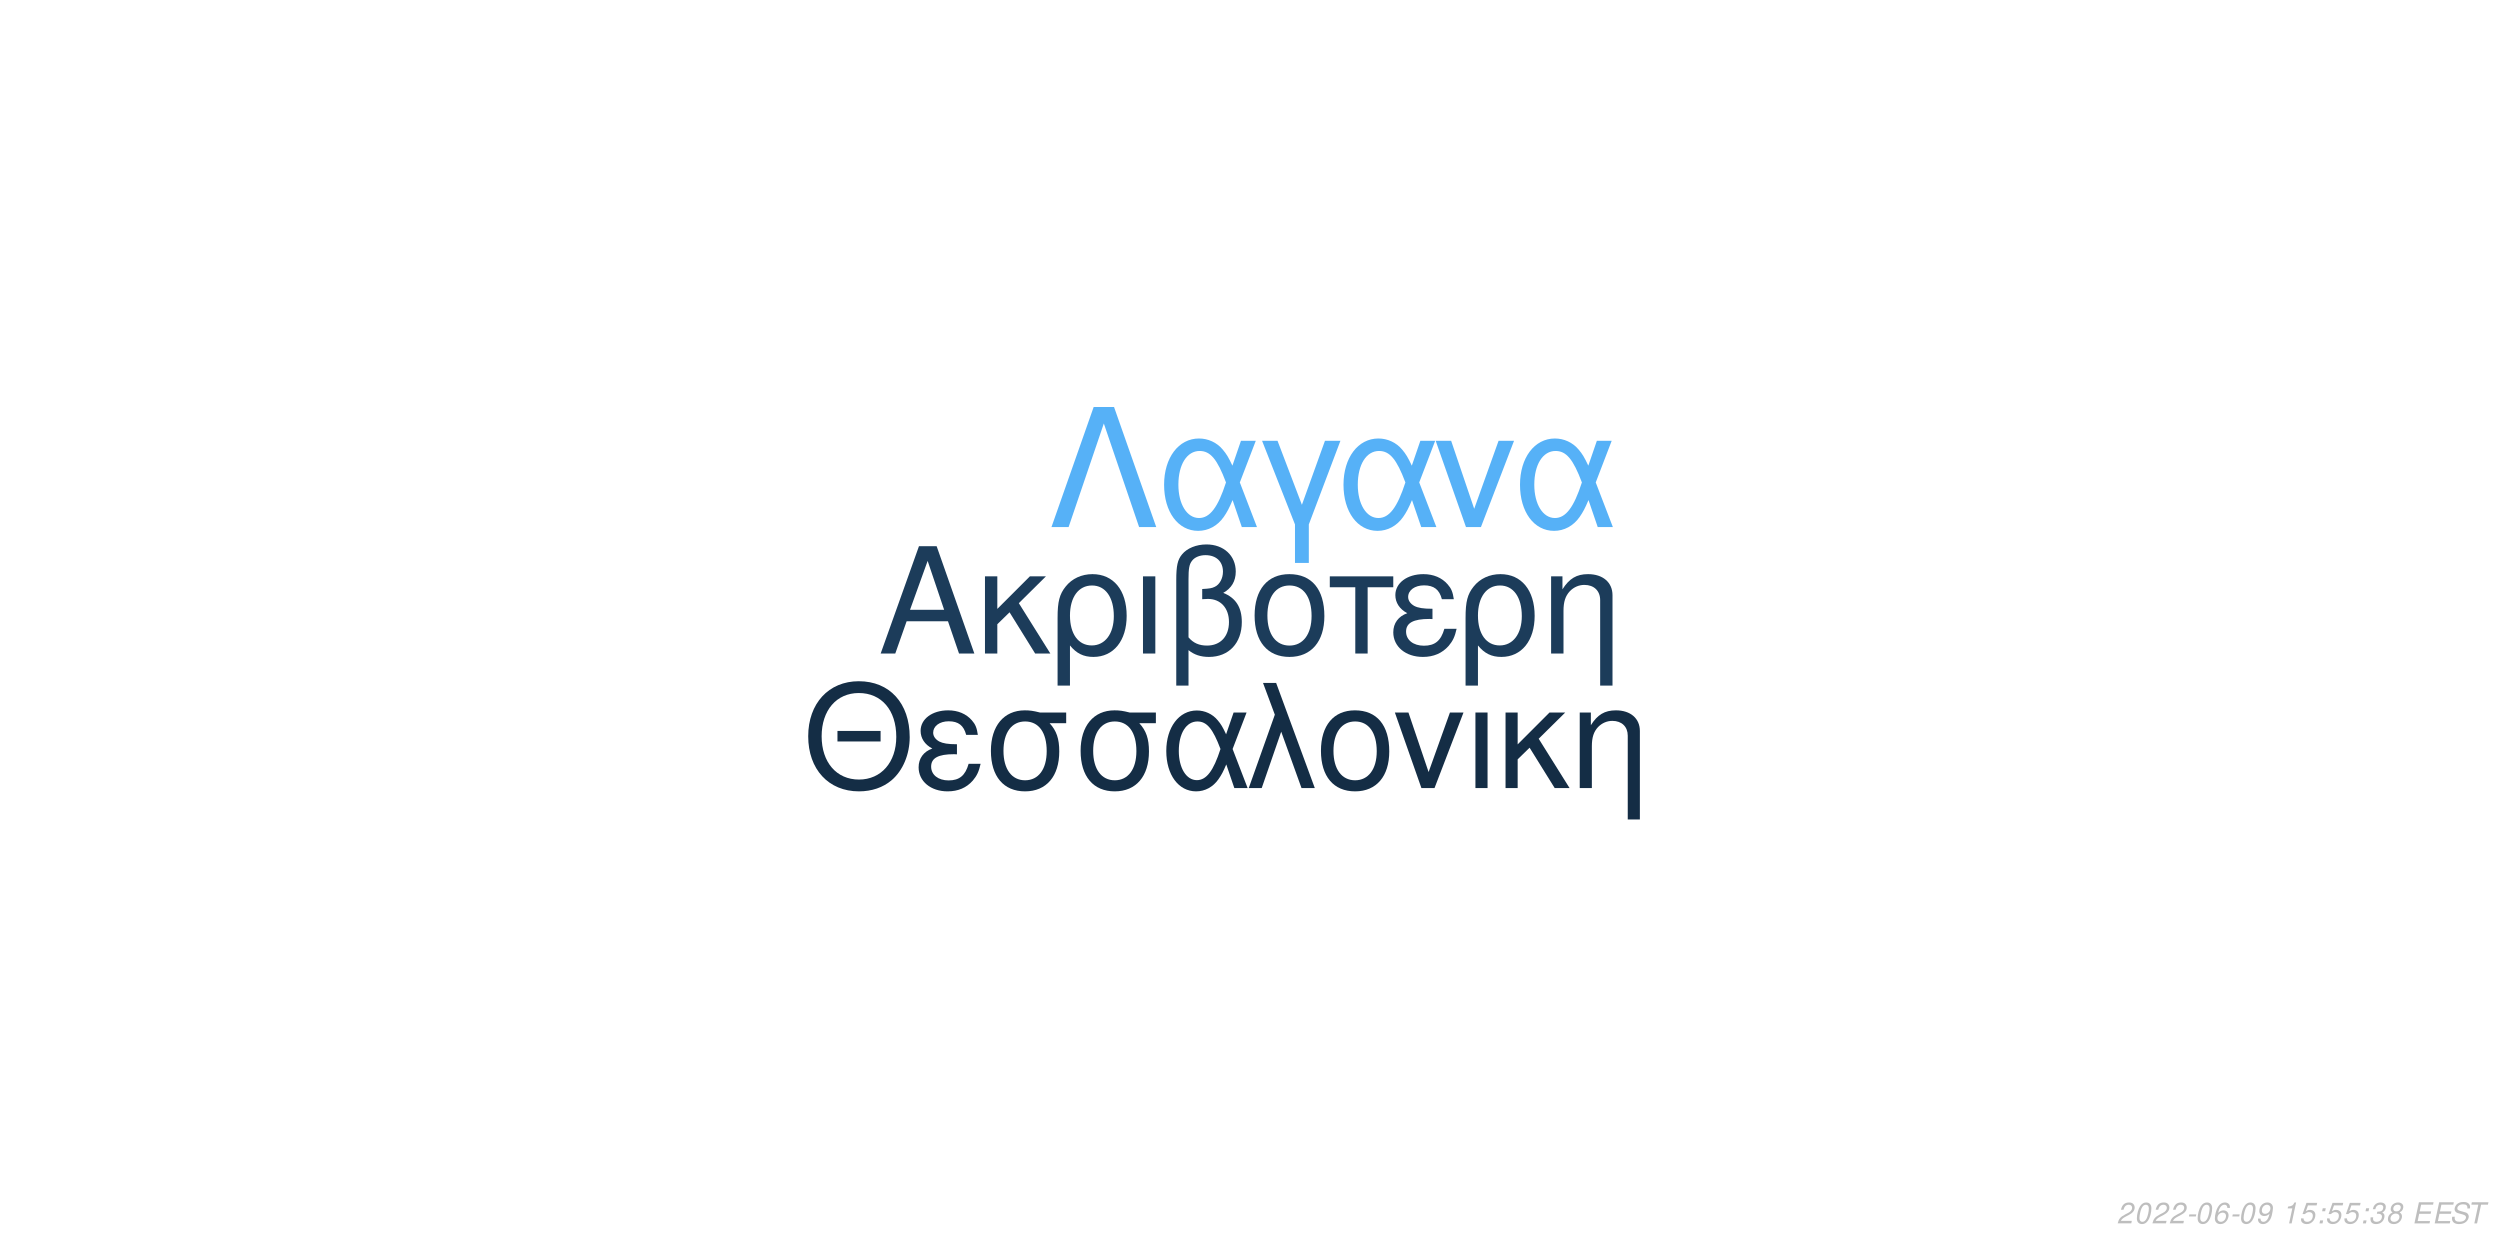
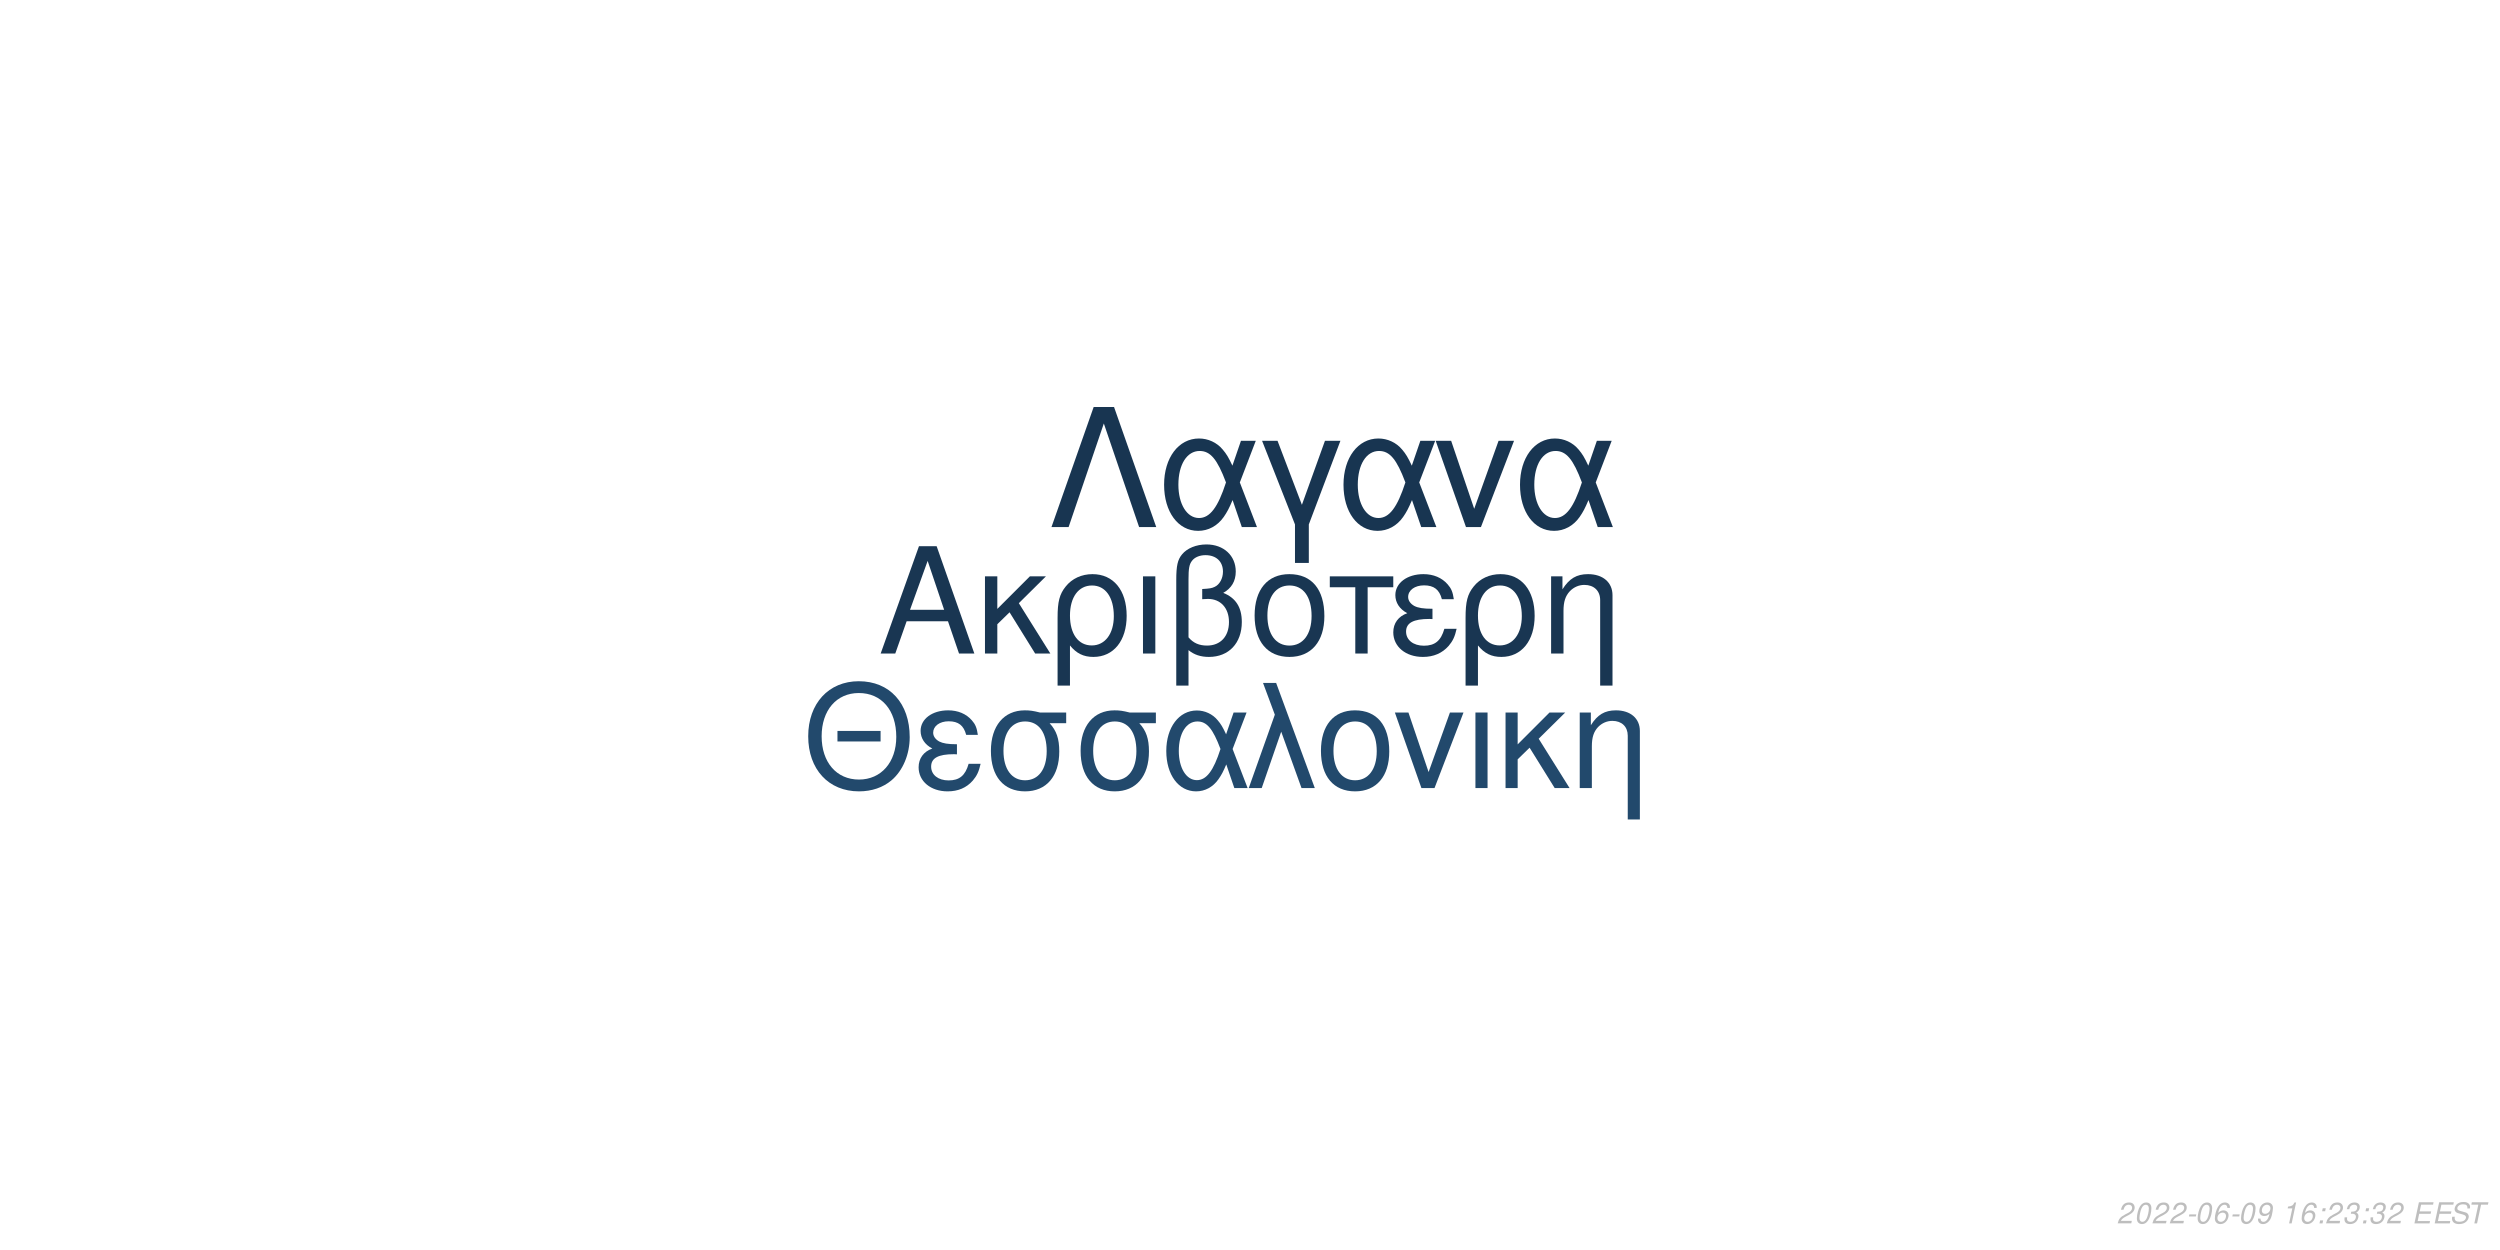
<svg xmlns="http://www.w3.org/2000/svg" xmlns:xlink="http://www.w3.org/1999/xlink" width="864pt" height="432pt" viewBox="0 0 864 432" version="1.1">
  <defs>
    <g>
      <symbol overflow="visible" id="glyph0-0">
        <path style="stroke:none;" d="" />
      </symbol>
      <symbol overflow="visible" id="glyph0-1">
        <path style="stroke:none;" d="M 24.125 -11.141 L 27.938 0 L 33.234 0 L 20.203 -37.094 L 14.094 -37.094 L 0.859 0 L 5.906 0 L 9.828 -11.141 Z M 22.797 -15.109 L 11 -15.109 L 17.094 -32.016 Z M 22.797 -15.109 " />
      </symbol>
      <symbol overflow="visible" id="glyph0-2">
        <path style="stroke:none;" d="M 7.172 -15.422 L 7.172 -26.672 L 2.906 -26.672 L 2.906 0 L 7.172 0 L 7.172 -10.125 L 11.406 -14.25 L 20.25 0 L 25.5 0 L 14.609 -17.406 L 23.969 -26.672 L 18.422 -26.672 Z M 7.172 -15.422 " />
      </symbol>
      <symbol overflow="visible" id="glyph0-3">
        <path style="stroke:none;" d="M 3 11.094 L 7.281 11.094 L 7.281 -2.797 C 9.516 -0.047 11.953 1.172 15.375 1.172 C 22.344 1.172 26.875 -4.422 26.875 -13.031 C 26.875 -21.891 22.297 -27.438 15.062 -27.438 C 11.297 -27.438 7.984 -25.906 5.797 -23.156 C 3.672 -20.516 3 -17.969 3 -12.359 Z M 14.906 -23.516 C 19.547 -23.516 22.438 -19.438 22.438 -12.922 C 22.438 -6.812 19.391 -2.797 14.812 -2.797 C 10.172 -2.797 7.281 -6.766 7.281 -13.125 C 7.281 -19.484 10.234 -23.516 14.906 -23.516 Z M 14.906 -23.516 " />
      </symbol>
      <symbol overflow="visible" id="glyph0-4">
        <path style="stroke:none;" d="M 3.516 0 L 7.781 0 L 7.781 -26.672 L 3.516 -26.672 Z M 3.516 0 " />
      </symbol>
      <symbol overflow="visible" id="glyph0-5">
        <path style="stroke:none;" d="M 4.016 11.094 L 8.25 11.094 L 8.25 -1.172 C 10.172 0.406 12.422 1.172 15.312 1.172 C 22.188 1.172 26.672 -3.609 26.672 -10.891 C 26.672 -15.984 24.578 -19.234 20.25 -20.969 C 23.109 -22.547 24.578 -25.031 24.578 -28.344 C 24.578 -33.844 20.406 -37.703 14.453 -37.703 C 10.938 -37.703 7.734 -36.391 6 -34.25 C 4.484 -32.422 4.016 -30.328 4.016 -25.391 Z M 8.25 -25.656 C 8.25 -29.359 8.5 -30.844 9.469 -32.062 C 10.375 -33.281 12.156 -34 14.094 -34 C 17.812 -34 20.156 -31.812 20.156 -28.297 C 20.156 -25.953 18.984 -23.812 17.297 -23.047 C 16.281 -22.547 15.469 -22.438 12.984 -22.297 L 12.984 -18.781 C 13.734 -18.828 14.344 -18.875 14.969 -18.875 C 19.344 -18.875 22.234 -15.719 22.234 -10.891 C 22.234 -5.906 19.281 -2.75 14.656 -2.75 C 11.953 -2.75 9.922 -3.609 8.25 -5.594 Z M 8.25 -25.656 " />
      </symbol>
      <symbol overflow="visible" id="glyph0-6">
        <path style="stroke:none;" d="M 14.094 -27.438 C 6.562 -27.438 2.094 -22.094 2.094 -13.125 C 2.094 -4.125 6.562 1.172 14.141 1.172 C 21.672 1.172 26.203 -4.172 26.203 -12.922 C 26.203 -22.188 21.828 -27.438 14.094 -27.438 Z M 14.141 -23.516 C 18.938 -23.516 21.781 -19.594 21.781 -12.984 C 21.781 -6.672 18.828 -2.75 14.141 -2.75 C 9.422 -2.75 6.516 -6.672 6.516 -13.125 C 6.516 -19.594 9.422 -23.516 14.141 -23.516 Z M 14.141 -23.516 " />
      </symbol>
      <symbol overflow="visible" id="glyph0-7">
        <path style="stroke:none;" d="M 7.891 0 L 12.156 0 L 12.156 -22.906 L 21.016 -22.906 L 21.016 -26.672 L -0.922 -26.672 L -0.922 -22.906 L 7.891 -22.906 Z M 7.891 0 " />
      </symbol>
      <symbol overflow="visible" id="glyph0-8">
        <path style="stroke:none;" d="M 14.562 -15.469 C 11.344 -15.469 9.562 -15.781 8.297 -16.438 C 6.922 -17.203 6.156 -18.328 6.156 -19.547 C 6.156 -21.891 8.453 -23.562 11.656 -23.562 C 15.062 -23.562 16.953 -22.094 17.812 -18.781 L 21.938 -18.781 C 21.578 -21.266 21.062 -22.5 19.797 -23.922 C 17.812 -26.203 14.906 -27.438 11.453 -27.438 C 5.797 -27.438 1.734 -24.375 1.734 -20.203 C 1.734 -17.609 3.156 -15.375 5.859 -13.938 C 2.797 -12.875 1.016 -10.484 1.016 -7.328 C 1.016 -2.391 5.297 1.172 11.25 1.172 C 14.969 1.172 17.906 -0.109 20.156 -2.641 C 21.578 -4.328 22.297 -5.797 22.906 -8.547 L 18.672 -8.547 C 17.5 -4.422 15.422 -2.703 11.609 -2.703 C 7.938 -2.703 5.438 -4.688 5.438 -7.578 C 5.438 -10.578 7.938 -11.953 13.484 -11.953 C 13.641 -11.953 14.094 -11.953 14.562 -11.906 Z M 14.562 -15.469 " />
      </symbol>
      <symbol overflow="visible" id="glyph0-9">
        <path style="stroke:none;" d="M 3.562 -26.672 L 3.562 0 L 7.844 0 L 7.844 -14.703 C 7.844 -17.906 8.5 -19.891 10.031 -21.531 C 11.406 -22.953 13.188 -23.719 15.062 -23.719 C 18.375 -23.719 20.516 -21.672 20.516 -18.469 L 20.516 11.094 L 24.781 11.094 L 24.781 -20.156 C 24.781 -24.578 21.469 -27.438 16.328 -27.438 C 12.359 -27.438 9.828 -25.906 7.484 -22.188 L 7.484 -26.672 Z M 3.562 -26.672 " />
      </symbol>
      <symbol overflow="visible" id="glyph1-0">
        <path style="stroke:none;" d="" />
      </symbol>
      <symbol overflow="visible" id="glyph1-1">
        <path style="stroke:none;" d="M 26.859 -19.734 L 11.953 -19.734 L 11.953 -16.094 L 26.859 -16.094 Z M 19.328 -36.922 C 8.922 -36.922 1.844 -29.25 1.844 -17.891 C 1.844 -6.484 8.875 1.141 19.391 1.141 C 23.812 1.141 27.703 -0.203 30.641 -2.688 C 34.578 -6.031 36.922 -11.656 36.922 -17.594 C 36.922 -29.297 30 -36.922 19.328 -36.922 Z M 19.328 -32.844 C 27.203 -32.844 32.281 -26.906 32.281 -17.688 C 32.281 -8.922 27.062 -2.938 19.391 -2.938 C 11.609 -2.938 6.484 -8.922 6.484 -17.891 C 6.484 -26.859 11.609 -32.844 19.328 -32.844 Z M 19.328 -32.844 " />
      </symbol>
      <symbol overflow="visible" id="glyph1-2">
        <path style="stroke:none;" d="M 14.25 -15.141 C 11.109 -15.141 9.375 -15.453 8.125 -16.094 C 6.781 -16.844 6.031 -17.938 6.031 -19.141 C 6.031 -21.422 8.266 -23.078 11.406 -23.078 C 14.75 -23.078 16.594 -21.625 17.438 -18.391 L 21.469 -18.391 C 21.125 -20.828 20.625 -22.031 19.391 -23.422 C 17.438 -25.656 14.594 -26.859 11.219 -26.859 C 5.688 -26.859 1.688 -23.875 1.688 -19.781 C 1.688 -17.234 3.094 -15.047 5.734 -13.656 C 2.734 -12.609 1 -10.266 1 -7.172 C 1 -2.344 5.188 1.141 11.016 1.141 C 14.656 1.141 17.547 -0.094 19.734 -2.594 C 21.125 -4.234 21.828 -5.688 22.422 -8.375 L 18.281 -8.375 C 17.141 -4.328 15.094 -2.641 11.359 -2.641 C 7.766 -2.641 5.328 -4.578 5.328 -7.422 C 5.328 -10.359 7.766 -11.703 13.203 -11.703 C 13.359 -11.703 13.797 -11.703 14.25 -11.656 Z M 14.25 -15.141 " />
      </symbol>
      <symbol overflow="visible" id="glyph1-3">
        <path style="stroke:none;" d="M 29 -26.109 L 19.938 -26.109 C 17.594 -26.703 16.438 -26.859 14.703 -26.859 C 7.469 -26.859 2.984 -21.469 2.984 -12.859 C 2.984 -4.031 7.375 1.141 14.797 1.141 C 22.172 1.141 26.609 -4.078 26.609 -12.656 C 26.609 -17.047 25.656 -19.828 23.266 -22.422 L 29 -22.422 Z M 14.797 -23.016 C 19.531 -23.016 22.266 -19.234 22.266 -12.75 C 22.266 -6.531 19.438 -2.688 14.797 -2.688 C 10.172 -2.688 7.328 -6.531 7.328 -12.859 C 7.328 -19.188 10.172 -23.016 14.797 -23.016 Z M 14.797 -23.016 " />
      </symbol>
      <symbol overflow="visible" id="glyph1-4">
        <path style="stroke:none;" d="M 29.344 -26.109 L 24.859 -26.109 L 22.266 -18.578 C 21.125 -21.031 20.484 -22.125 19.328 -23.469 C 17.547 -25.609 14.906 -26.812 12.156 -26.812 C 5.984 -26.812 1.594 -20.984 1.594 -12.812 C 1.594 -4.578 5.828 1.141 11.906 1.141 C 14.953 1.141 17.734 -0.344 19.625 -3.047 C 20.672 -4.531 21.281 -5.688 22.328 -8.172 L 25.109 0 L 29.703 0 L 24.516 -13.5 Z M 20.328 -13.5 C 17.891 -5.922 15.453 -2.734 12.156 -2.734 C 8.516 -2.734 5.922 -6.922 5.922 -12.812 C 5.922 -18.938 8.516 -23.016 12.359 -23.016 C 15.594 -23.016 17.688 -20.531 20.328 -13.5 Z M 20.328 -13.5 " />
      </symbol>
      <symbol overflow="visible" id="glyph1-5">
        <path style="stroke:none;" d="M 1.094 0 L 5.578 0 L 12.312 -19.484 L 19.328 0 L 23.922 0 L 10.562 -36.328 L 6.031 -36.328 L 10.109 -25.359 Z M 1.094 0 " />
      </symbol>
      <symbol overflow="visible" id="glyph1-6">
        <path style="stroke:none;" d="M 13.797 -26.859 C 6.422 -26.859 2.047 -21.625 2.047 -12.859 C 2.047 -4.031 6.422 1.141 13.859 1.141 C 21.234 1.141 25.656 -4.078 25.656 -12.656 C 25.656 -21.719 21.375 -26.859 13.797 -26.859 Z M 13.859 -23.016 C 18.531 -23.016 21.328 -19.188 21.328 -12.703 C 21.328 -6.531 18.438 -2.688 13.859 -2.688 C 9.219 -2.688 6.375 -6.531 6.375 -12.859 C 6.375 -19.188 9.219 -23.016 13.859 -23.016 Z M 13.859 -23.016 " />
      </symbol>
      <symbol overflow="visible" id="glyph1-7">
        <path style="stroke:none;" d="M 14.297 0 L 24.312 -26.109 L 19.625 -26.109 L 12.25 -5.531 L 5.281 -26.109 L 0.594 -26.109 L 9.766 0 Z M 14.297 0 " />
      </symbol>
      <symbol overflow="visible" id="glyph1-8">
        <path style="stroke:none;" d="M 3.438 0 L 7.625 0 L 7.625 -26.109 L 3.438 -26.109 Z M 3.438 0 " />
      </symbol>
      <symbol overflow="visible" id="glyph1-9">
        <path style="stroke:none;" d="M 7.031 -15.094 L 7.031 -26.109 L 2.844 -26.109 L 2.844 0 L 7.031 0 L 7.031 -9.922 L 11.156 -13.953 L 19.828 0 L 24.969 0 L 14.297 -17.047 L 23.469 -26.109 L 18.031 -26.109 Z M 7.031 -15.094 " />
      </symbol>
      <symbol overflow="visible" id="glyph1-10">
        <path style="stroke:none;" d="M 3.484 -26.109 L 3.484 0 L 7.672 0 L 7.672 -14.406 C 7.672 -17.547 8.328 -19.484 9.812 -21.078 C 11.156 -22.469 12.906 -23.219 14.75 -23.219 C 17.984 -23.219 20.078 -21.234 20.078 -18.094 L 20.078 10.859 L 24.266 10.859 L 24.266 -19.734 C 24.266 -24.062 21.031 -26.859 16 -26.859 C 12.109 -26.859 9.609 -25.359 7.328 -21.719 L 7.328 -26.109 Z M 3.484 -26.109 " />
      </symbol>
      <symbol overflow="visible" id="glyph2-0">
        <path style="stroke:none;" d="" />
      </symbol>
      <symbol overflow="visible" id="glyph2-1">
        <path style="stroke:none;" d="M 22.531 -41.484 L 15.484 -41.484 L 0.906 0 L 6.828 0 L 19 -35.797 L 31.188 0 L 37.109 0 Z M 22.531 -41.484 " />
      </symbol>
      <symbol overflow="visible" id="glyph2-2">
        <path style="stroke:none;" d="M 33.516 -29.812 L 28.391 -29.812 L 25.438 -21.219 C 24.125 -24.016 23.391 -25.266 22.078 -26.797 C 20.031 -29.25 17.016 -30.609 13.891 -30.609 C 6.828 -30.609 1.828 -23.953 1.828 -14.625 C 1.828 -5.234 6.656 1.312 13.594 1.312 C 17.078 1.312 20.266 -0.391 22.422 -3.469 C 23.609 -5.172 24.297 -6.484 25.5 -9.328 L 28.688 0 L 33.922 0 L 28 -15.422 Z M 23.219 -15.422 C 20.422 -6.766 17.641 -3.125 13.891 -3.125 C 9.734 -3.125 6.766 -7.906 6.766 -14.625 C 6.766 -21.625 9.734 -26.297 14.109 -26.297 C 17.812 -26.297 20.203 -23.453 23.219 -15.422 Z M 23.219 -15.422 " />
      </symbol>
      <symbol overflow="visible" id="glyph2-3">
        <path style="stroke:none;" d="M 12.062 12.406 L 16.844 12.406 L 16.844 -0.906 L 27.766 -29.812 L 22.422 -29.812 L 14.453 -7.688 L 6.031 -29.812 L 0.688 -29.812 L 12.062 -0.906 Z M 12.062 12.406 " />
      </symbol>
      <symbol overflow="visible" id="glyph2-4">
        <path style="stroke:none;" d="M 16.328 0 L 27.766 -29.812 L 22.422 -29.812 L 14 -6.312 L 6.031 -29.812 L 0.688 -29.812 L 11.156 0 Z M 16.328 0 " />
      </symbol>
      <symbol overflow="visible" id="glyph3-0">
        <path style="stroke:none;" d="" />
      </symbol>
      <symbol overflow="visible" id="glyph3-1">
        <path style="stroke:none;" d="M 5.234 -0.875 L 1.469 -0.875 C 1.641 -1.375 2.203 -1.891 3.109 -2.344 L 4.234 -2.938 C 5.562 -3.625 6.219 -4.469 6.219 -5.484 C 6.219 -5.938 6.062 -6.359 5.797 -6.656 C 5.469 -7.047 4.984 -7.234 4.312 -7.234 C 2.766 -7.234 1.891 -6.453 1.484 -4.734 L 2.375 -4.734 C 2.484 -5.188 2.609 -5.484 2.797 -5.75 C 3.094 -6.203 3.609 -6.453 4.188 -6.453 C 4.891 -6.453 5.344 -6.031 5.344 -5.375 C 5.344 -4.703 4.859 -4.094 4.016 -3.656 L 2.984 -3.125 C 1.234 -2.188 0.797 -1.656 0.344 -0.016 L 5.047 -0.016 Z M 5.234 -0.875 " />
      </symbol>
      <symbol overflow="visible" id="glyph3-2">
        <path style="stroke:none;" d="M 4.203 -7.234 C 3.375 -7.234 2.688 -6.812 2.125 -5.984 C 1.484 -5.047 0.984 -3.188 0.984 -1.734 C 0.984 -1.109 1.172 -0.562 1.484 -0.266 C 1.797 0.047 2.281 0.234 2.766 0.234 C 3.625 0.234 4.281 -0.156 4.859 -1.016 C 5.516 -1.953 6 -3.797 6 -5.266 C 6 -6.5 5.328 -7.234 4.203 -7.234 Z M 4.094 -6.453 C 4.734 -6.453 5.125 -5.984 5.125 -5.156 C 5.125 -4.203 4.781 -2.625 4.406 -1.812 C 3.984 -0.938 3.516 -0.547 2.875 -0.547 C 2.25 -0.547 1.875 -1.031 1.875 -1.828 C 1.875 -2.797 2.203 -4.344 2.594 -5.203 C 2.984 -6.047 3.453 -6.453 4.094 -6.453 Z M 4.094 -6.453 " />
      </symbol>
      <symbol overflow="visible" id="glyph3-3">
        <path style="stroke:none;" d="M 3.516 -3.125 L 1.125 -3.125 L 0.969 -2.406 L 3.359 -2.406 Z M 3.516 -3.125 " />
      </symbol>
      <symbol overflow="visible" id="glyph3-4">
        <path style="stroke:none;" d="M 6.125 -5.344 L 6.141 -5.625 C 6.141 -6.609 5.453 -7.234 4.391 -7.234 C 3.438 -7.234 2.641 -6.719 2.016 -5.703 C 1.422 -4.781 0.938 -2.953 0.938 -1.688 C 0.938 -0.516 1.688 0.234 2.859 0.234 C 3.703 0.234 4.438 -0.156 5 -0.875 C 5.406 -1.422 5.672 -2.156 5.672 -2.766 C 5.672 -3.812 4.969 -4.5 3.906 -4.5 C 3.234 -4.5 2.672 -4.234 2.094 -3.625 C 2.406 -5.375 3.234 -6.453 4.25 -6.453 C 4.703 -6.453 5.062 -6.234 5.172 -5.844 C 5.203 -5.719 5.234 -5.578 5.25 -5.344 Z M 3.656 -3.734 C 4.344 -3.734 4.797 -3.281 4.797 -2.625 C 4.797 -1.469 3.984 -0.547 2.984 -0.547 C 2.297 -0.547 1.812 -1.047 1.812 -1.766 C 1.812 -2.859 2.625 -3.734 3.656 -3.734 Z M 3.656 -3.734 " />
      </symbol>
      <symbol overflow="visible" id="glyph3-5">
        <path style="stroke:none;" d="M 0.844 -1.656 C 0.844 -1.547 0.844 -1.438 0.844 -1.375 C 0.844 -0.406 1.531 0.234 2.578 0.234 C 3.203 0.234 3.766 0.016 4.297 -0.438 C 4.938 -1 5.312 -1.656 5.594 -2.719 C 5.844 -3.672 6.016 -4.766 6.016 -5.375 C 6.016 -5.844 5.844 -6.328 5.547 -6.656 C 5.203 -7.031 4.703 -7.234 4.062 -7.234 C 2.516 -7.234 1.297 -5.938 1.297 -4.266 C 1.297 -3.203 1.984 -2.547 3.047 -2.547 C 3.484 -2.547 3.953 -2.672 4.281 -2.891 C 4.406 -2.984 4.547 -3.078 4.828 -3.344 C 4.438 -1.484 3.703 -0.547 2.703 -0.547 C 2.109 -0.547 1.719 -0.938 1.719 -1.547 L 1.719 -1.656 Z M 3.953 -6.453 C 4.625 -6.453 5.141 -5.953 5.141 -5.281 C 5.141 -4.188 4.312 -3.312 3.297 -3.312 C 2.594 -3.312 2.172 -3.734 2.172 -4.453 C 2.172 -5.562 2.984 -6.453 3.953 -6.453 Z M 3.953 -6.453 " />
      </symbol>
      <symbol overflow="visible" id="glyph3-6">
        <path style="stroke:none;" d="" />
      </symbol>
      <symbol overflow="visible" id="glyph3-7">
        <path style="stroke:none;" d="M 3.703 -5.188 L 2.594 0 L 3.469 0 L 5.016 -7.234 L 4.438 -7.234 C 3.906 -6.156 3.688 -6.016 2.234 -5.812 L 2.109 -5.188 Z M 3.703 -5.188 " />
      </symbol>
      <symbol overflow="visible" id="glyph3-8">
-         <path style="stroke:none;" d="M 6.297 -7.094 L 2.594 -7.094 L 1.234 -3.234 L 2.047 -3.234 C 2.656 -3.766 2.938 -3.906 3.531 -3.906 C 4.328 -3.906 4.797 -3.453 4.797 -2.688 C 4.797 -1.438 3.969 -0.547 2.828 -0.547 C 2.031 -0.547 1.609 -0.938 1.578 -1.734 L 0.703 -1.734 L 0.703 -1.516 C 0.703 -0.938 0.844 -0.547 1.188 -0.266 C 1.562 0.062 2.078 0.234 2.703 0.234 C 3.656 0.234 4.391 -0.156 4.984 -0.922 C 5.422 -1.5 5.672 -2.234 5.672 -2.953 C 5.672 -4 4.938 -4.672 3.812 -4.672 C 3.328 -4.672 2.906 -4.547 2.406 -4.234 L 3.109 -6.219 L 6.109 -6.219 Z M 6.297 -7.094 " />
+         <path style="stroke:none;" d="M 2.359 -1.031 L 1.312 -1.031 L 1.094 0 L 2.141 0 Z M 3.266 -5.234 L 2.219 -5.234 L 2 -4.203 L 3.047 -4.203 Z M 3.266 -5.234 " />
      </symbol>
      <symbol overflow="visible" id="glyph3-9">
-         <path style="stroke:none;" d="M 2.359 -1.031 L 1.312 -1.031 L 1.094 0 L 2.141 0 Z M 3.266 -5.234 L 2.219 -5.234 L 2 -4.203 L 3.047 -4.203 Z M 3.266 -5.234 " />
+         <path style="stroke:none;" d="M 2.922 -3.312 C 3.125 -3.344 3.234 -3.344 3.375 -3.344 C 4.203 -3.344 4.688 -3 4.688 -2.406 C 4.688 -1.312 3.906 -0.547 2.781 -0.547 C 2.047 -0.547 1.594 -0.938 1.594 -1.562 C 1.594 -1.719 1.609 -1.844 1.656 -2.094 L 0.766 -2.094 C 0.734 -1.797 0.719 -1.641 0.719 -1.469 C 0.719 -0.375 1.406 0.234 2.641 0.234 C 3.547 0.234 4.297 -0.078 4.812 -0.656 C 5.266 -1.156 5.562 -1.875 5.562 -2.547 C 5.562 -3.125 5.344 -3.453 4.797 -3.734 C 5.641 -4.234 6.016 -4.844 6.016 -5.734 C 6.016 -6.656 5.312 -7.234 4.203 -7.234 C 3.375 -7.234 2.672 -6.938 2.188 -6.375 C 1.891 -6.031 1.703 -5.641 1.516 -4.906 L 2.391 -4.906 C 2.5 -5.359 2.594 -5.594 2.734 -5.812 C 3.047 -6.234 3.516 -6.453 4.078 -6.453 C 4.734 -6.453 5.141 -6.125 5.141 -5.578 C 5.141 -5.188 5.016 -4.797 4.797 -4.547 C 4.516 -4.234 4 -4.062 3.266 -4.062 L 3.078 -4.062 Z M 2.922 -3.312 " />
      </symbol>
      <symbol overflow="visible" id="glyph3-10">
-         <path style="stroke:none;" d="M 2.922 -3.312 C 3.125 -3.344 3.234 -3.344 3.375 -3.344 C 4.203 -3.344 4.688 -3 4.688 -2.406 C 4.688 -1.312 3.906 -0.547 2.781 -0.547 C 2.047 -0.547 1.594 -0.938 1.594 -1.562 C 1.594 -1.719 1.609 -1.844 1.656 -2.094 L 0.766 -2.094 C 0.734 -1.797 0.719 -1.641 0.719 -1.469 C 0.719 -0.375 1.406 0.234 2.641 0.234 C 3.547 0.234 4.297 -0.078 4.812 -0.656 C 5.266 -1.156 5.562 -1.875 5.562 -2.547 C 5.562 -3.125 5.344 -3.453 4.797 -3.734 C 5.641 -4.234 6.016 -4.844 6.016 -5.734 C 6.016 -6.656 5.312 -7.234 4.203 -7.234 C 3.375 -7.234 2.672 -6.938 2.188 -6.375 C 1.891 -6.031 1.703 -5.641 1.516 -4.906 L 2.391 -4.906 C 2.5 -5.359 2.594 -5.594 2.734 -5.812 C 3.047 -6.234 3.516 -6.453 4.078 -6.453 C 4.734 -6.453 5.141 -6.125 5.141 -5.578 C 5.141 -5.188 5.016 -4.797 4.797 -4.547 C 4.516 -4.234 4 -4.062 3.266 -4.062 L 3.078 -4.062 Z M 2.922 -3.312 " />
+         <path style="stroke:none;" d="M 2.547 -3.312 L 6.5 -3.312 L 6.688 -4.141 L 2.719 -4.141 L 3.219 -6.469 L 7.344 -6.469 L 7.516 -7.297 L 2.453 -7.297 L 0.906 0 L 6.125 0 L 6.297 -0.812 L 2.016 -0.812 Z M 2.547 -3.312 " />
      </symbol>
      <symbol overflow="visible" id="glyph3-11">
-         <path style="stroke:none;" d="M 4.766 -3.797 C 5.078 -3.969 5.234 -4.078 5.438 -4.234 C 5.812 -4.594 6.062 -5.172 6.062 -5.734 C 6.062 -6.625 5.344 -7.234 4.266 -7.234 C 2.812 -7.234 1.703 -6.219 1.703 -4.875 C 1.703 -4.406 1.875 -4.125 2.359 -3.812 C 1.297 -3.312 0.75 -2.516 0.75 -1.469 C 0.75 -0.438 1.547 0.234 2.812 0.234 C 3.656 0.234 4.359 -0.094 4.938 -0.734 C 5.359 -1.234 5.609 -1.859 5.609 -2.438 C 5.609 -3.047 5.312 -3.516 4.766 -3.797 Z M 4.109 -6.453 C 4.797 -6.453 5.188 -6.125 5.188 -5.578 C 5.188 -5.266 5.062 -4.922 4.859 -4.672 C 4.562 -4.312 4.188 -4.156 3.656 -4.156 C 2.984 -4.156 2.594 -4.453 2.594 -4.984 C 2.594 -5.859 3.203 -6.453 4.109 -6.453 Z M 3.453 -3.406 C 4.234 -3.406 4.734 -2.984 4.734 -2.312 C 4.734 -1.312 3.922 -0.547 2.875 -0.547 C 2.125 -0.547 1.625 -0.969 1.625 -1.625 C 1.625 -2.609 2.438 -3.406 3.453 -3.406 Z M 3.453 -3.406 " />
+         <path style="stroke:none;" d="M 7.062 -5.156 C 7.125 -5.438 7.141 -5.562 7.141 -5.703 C 7.141 -6.156 6.938 -6.594 6.594 -6.891 C 6.188 -7.25 5.656 -7.406 4.875 -7.406 C 3.844 -7.406 3.047 -7.125 2.5 -6.562 C 2.094 -6.141 1.781 -5.438 1.781 -4.922 C 1.781 -4.297 2.219 -3.766 2.891 -3.562 L 4.594 -3.094 C 5.406 -2.859 5.734 -2.578 5.734 -2.094 C 5.734 -1.781 5.547 -1.406 5.266 -1.141 C 4.844 -0.766 4.266 -0.578 3.453 -0.578 C 2.328 -0.578 1.812 -0.984 1.812 -1.906 C 1.812 -2.047 1.812 -2.125 1.844 -2.312 L 0.984 -2.312 C 0.906 -2.062 0.891 -1.906 0.891 -1.688 C 0.891 -0.484 1.797 0.234 3.297 0.234 C 4.359 0.234 5.234 -0.062 5.812 -0.609 C 6.344 -1.078 6.688 -1.797 6.688 -2.375 C 6.688 -2.641 6.609 -2.906 6.453 -3.156 C 6.234 -3.5 5.938 -3.703 5.469 -3.828 L 3.75 -4.312 C 2.984 -4.547 2.734 -4.734 2.734 -5.188 C 2.734 -5.547 2.875 -5.844 3.188 -6.109 C 3.547 -6.438 4.031 -6.594 4.703 -6.594 C 5.266 -6.594 5.688 -6.484 5.906 -6.297 C 6.094 -6.125 6.219 -5.797 6.219 -5.516 C 6.219 -5.422 6.203 -5.344 6.188 -5.156 Z M 7.062 -5.156 " />
      </symbol>
      <symbol overflow="visible" id="glyph3-12">
-         <path style="stroke:none;" d="M 2.547 -3.312 L 6.5 -3.312 L 6.688 -4.141 L 2.719 -4.141 L 3.219 -6.469 L 7.344 -6.469 L 7.516 -7.297 L 2.453 -7.297 L 0.906 0 L 6.125 0 L 6.297 -0.812 L 2.016 -0.812 Z M 2.547 -3.312 " />
-       </symbol>
-       <symbol overflow="visible" id="glyph3-13">
-         <path style="stroke:none;" d="M 7.062 -5.156 C 7.125 -5.438 7.141 -5.562 7.141 -5.703 C 7.141 -6.156 6.938 -6.594 6.594 -6.891 C 6.188 -7.25 5.656 -7.406 4.875 -7.406 C 3.844 -7.406 3.047 -7.125 2.5 -6.562 C 2.094 -6.141 1.781 -5.438 1.781 -4.922 C 1.781 -4.297 2.219 -3.766 2.891 -3.562 L 4.594 -3.094 C 5.406 -2.859 5.734 -2.578 5.734 -2.094 C 5.734 -1.781 5.547 -1.406 5.266 -1.141 C 4.844 -0.766 4.266 -0.578 3.453 -0.578 C 2.328 -0.578 1.812 -0.984 1.812 -1.906 C 1.812 -2.047 1.812 -2.125 1.844 -2.312 L 0.984 -2.312 C 0.906 -2.062 0.891 -1.906 0.891 -1.688 C 0.891 -0.484 1.797 0.234 3.297 0.234 C 4.359 0.234 5.234 -0.062 5.812 -0.609 C 6.344 -1.078 6.688 -1.797 6.688 -2.375 C 6.688 -2.641 6.609 -2.906 6.453 -3.156 C 6.234 -3.5 5.938 -3.703 5.469 -3.828 L 3.75 -4.312 C 2.984 -4.547 2.734 -4.734 2.734 -5.188 C 2.734 -5.547 2.875 -5.844 3.188 -6.109 C 3.547 -6.438 4.031 -6.594 4.703 -6.594 C 5.266 -6.594 5.688 -6.484 5.906 -6.297 C 6.094 -6.125 6.219 -5.797 6.219 -5.516 C 6.219 -5.422 6.203 -5.344 6.188 -5.156 Z M 7.062 -5.156 " />
-       </symbol>
-       <symbol overflow="visible" id="glyph3-14">
        <path style="stroke:none;" d="M 4.938 -6.469 L 7.312 -6.469 L 7.484 -7.297 L 1.75 -7.297 L 1.578 -6.469 L 3.984 -6.469 L 2.609 0 L 3.547 0 Z M 4.938 -6.469 " />
      </symbol>
    </g>
  </defs>
  <g id="surface1">
    <rect x="0" y="0" width="864" height="432" style="fill:rgb(100%,100%,100%);fill-opacity:1;stroke:none;" />
-     <g style="fill:rgb(10.98%,23.529%,35.294%);fill-opacity:1;">
+     <g style="fill:rgb(9.804%,21.176%,32.157%);fill-opacity:1;">
      <use xlink:href="#glyph0-1" x="303.5" y="225.861" />
      <use xlink:href="#glyph0-2" x="337.5" y="225.861" />
      <use xlink:href="#glyph0-3" x="362.5" y="225.861" />
      <use xlink:href="#glyph0-4" x="391.5" y="225.861" />
      <use xlink:href="#glyph0-5" x="402.5" y="225.861" />
      <use xlink:href="#glyph0-6" x="431.5" y="225.861" />
      <use xlink:href="#glyph0-7" x="460.5" y="225.861" />
      <use xlink:href="#glyph0-8" x="480.5" y="225.861" />
      <use xlink:href="#glyph0-3" x="503.5" y="225.861" />
      <use xlink:href="#glyph0-9" x="532.5" y="225.861" />
    </g>
-     <g style="fill:rgb(7.843%,17.647%,27.059%);fill-opacity:1;">
+     <g style="fill:rgb(13.333%,28.627%,42.353%);fill-opacity:1;">
      <use xlink:href="#glyph1-1" x="277.473" y="272.354" />
      <use xlink:href="#glyph1-2" x="316.473" y="272.354" />
      <use xlink:href="#glyph1-3" x="339.473" y="272.354" />
      <use xlink:href="#glyph1-3" x="370.473" y="272.354" />
      <use xlink:href="#glyph1-4" x="401.473" y="272.354" />
      <use xlink:href="#glyph1-5" x="430.473" y="272.354" />
      <use xlink:href="#glyph1-6" x="454.473" y="272.354" />
      <use xlink:href="#glyph1-7" x="481.473" y="272.354" />
      <use xlink:href="#glyph1-8" x="506.473" y="272.354" />
      <use xlink:href="#glyph1-9" x="517.473" y="272.354" />
      <use xlink:href="#glyph1-10" x="542.473" y="272.354" />
    </g>
-     <g style="fill:rgb(33.725%,69.412%,96.863%);fill-opacity:1;">
+     <g style="fill:rgb(9.412%,20.784%,31.765%);fill-opacity:1;">
      <use xlink:href="#glyph2-1" x="362.484" y="182.152" />
      <use xlink:href="#glyph2-2" x="400.484" y="182.152" />
      <use xlink:href="#glyph2-3" x="435.484" y="182.152" />
      <use xlink:href="#glyph2-2" x="462.484" y="182.152" />
      <use xlink:href="#glyph2-4" x="495.484" y="182.152" />
      <use xlink:href="#glyph2-2" x="523.484" y="182.152" />
    </g>
    <g style="fill:rgb(74.51%,74.51%,74.51%);fill-opacity:1;">
      <use xlink:href="#glyph3-1" x="731.52" y="422.81" />
      <use xlink:href="#glyph3-2" x="737.52" y="422.81" />
      <use xlink:href="#glyph3-1" x="743.52" y="422.81" />
      <use xlink:href="#glyph3-1" x="749.52" y="422.81" />
      <use xlink:href="#glyph3-3" x="755.52" y="422.81" />
      <use xlink:href="#glyph3-2" x="758.52" y="422.81" />
      <use xlink:href="#glyph3-4" x="764.52" y="422.81" />
      <use xlink:href="#glyph3-3" x="770.52" y="422.81" />
      <use xlink:href="#glyph3-2" x="773.52" y="422.81" />
      <use xlink:href="#glyph3-5" x="779.52" y="422.81" />
      <use xlink:href="#glyph3-6" x="785.52" y="422.81" />
      <use xlink:href="#glyph3-7" x="788.52" y="422.81" />
-       <use xlink:href="#glyph3-8" x="794.52" y="422.81" />
-       <use xlink:href="#glyph3-9" x="800.52" y="422.81" />
-       <use xlink:href="#glyph3-8" x="803.52" y="422.81" />
-       <use xlink:href="#glyph3-8" x="809.52" y="422.81" />
-       <use xlink:href="#glyph3-9" x="815.52" y="422.81" />
-       <use xlink:href="#glyph3-10" x="818.52" y="422.81" />
-       <use xlink:href="#glyph3-11" x="824.52" y="422.81" />
+       <use xlink:href="#glyph3-4" x="794.52" y="422.81" />
+       <use xlink:href="#glyph3-8" x="800.52" y="422.81" />
+       <use xlink:href="#glyph3-1" x="803.52" y="422.81" />
+       <use xlink:href="#glyph3-9" x="809.52" y="422.81" />
+       <use xlink:href="#glyph3-8" x="815.52" y="422.81" />
+       <use xlink:href="#glyph3-9" x="818.52" y="422.81" />
+       <use xlink:href="#glyph3-1" x="824.52" y="422.81" />
      <use xlink:href="#glyph3-6" x="830.52" y="422.81" />
-       <use xlink:href="#glyph3-12" x="833.52" y="422.81" />
-       <use xlink:href="#glyph3-12" x="840.52" y="422.81" />
-       <use xlink:href="#glyph3-13" x="846.52" y="422.81" />
-       <use xlink:href="#glyph3-14" x="852.52" y="422.81" />
+       <use xlink:href="#glyph3-10" x="833.52" y="422.81" />
+       <use xlink:href="#glyph3-10" x="840.52" y="422.81" />
+       <use xlink:href="#glyph3-11" x="846.52" y="422.81" />
+       <use xlink:href="#glyph3-12" x="852.52" y="422.81" />
    </g>
  </g>
</svg>
